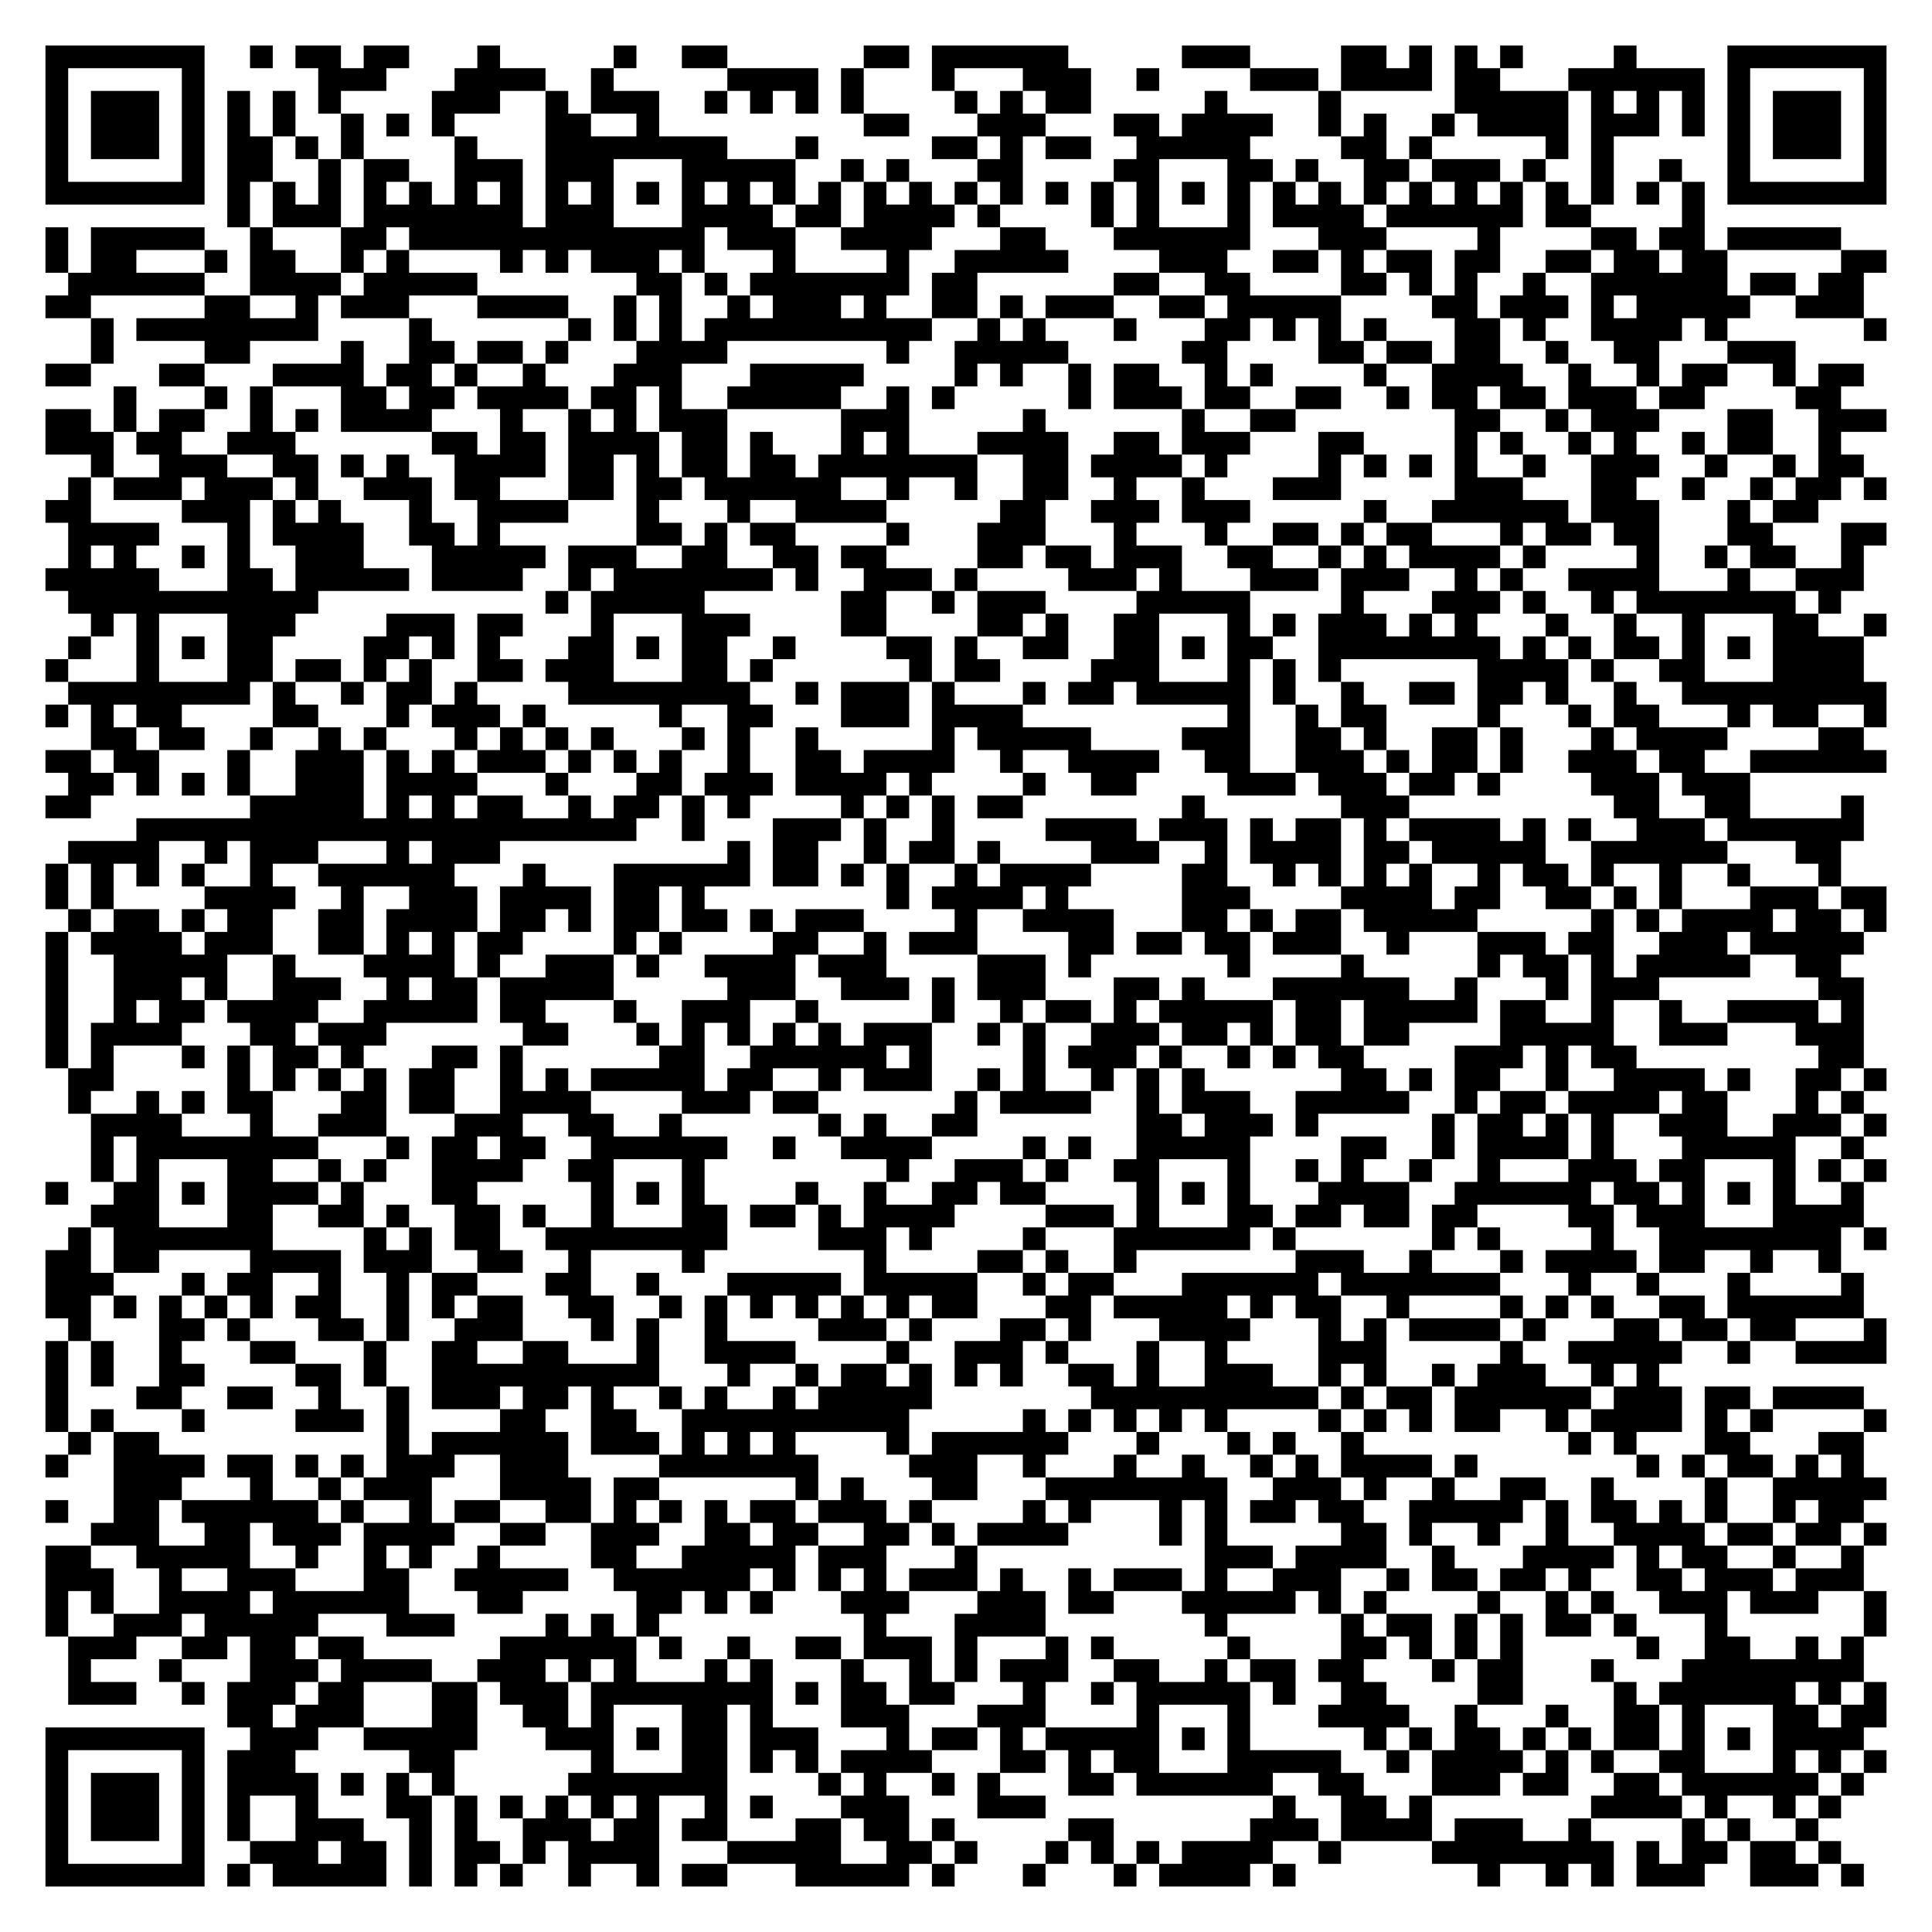
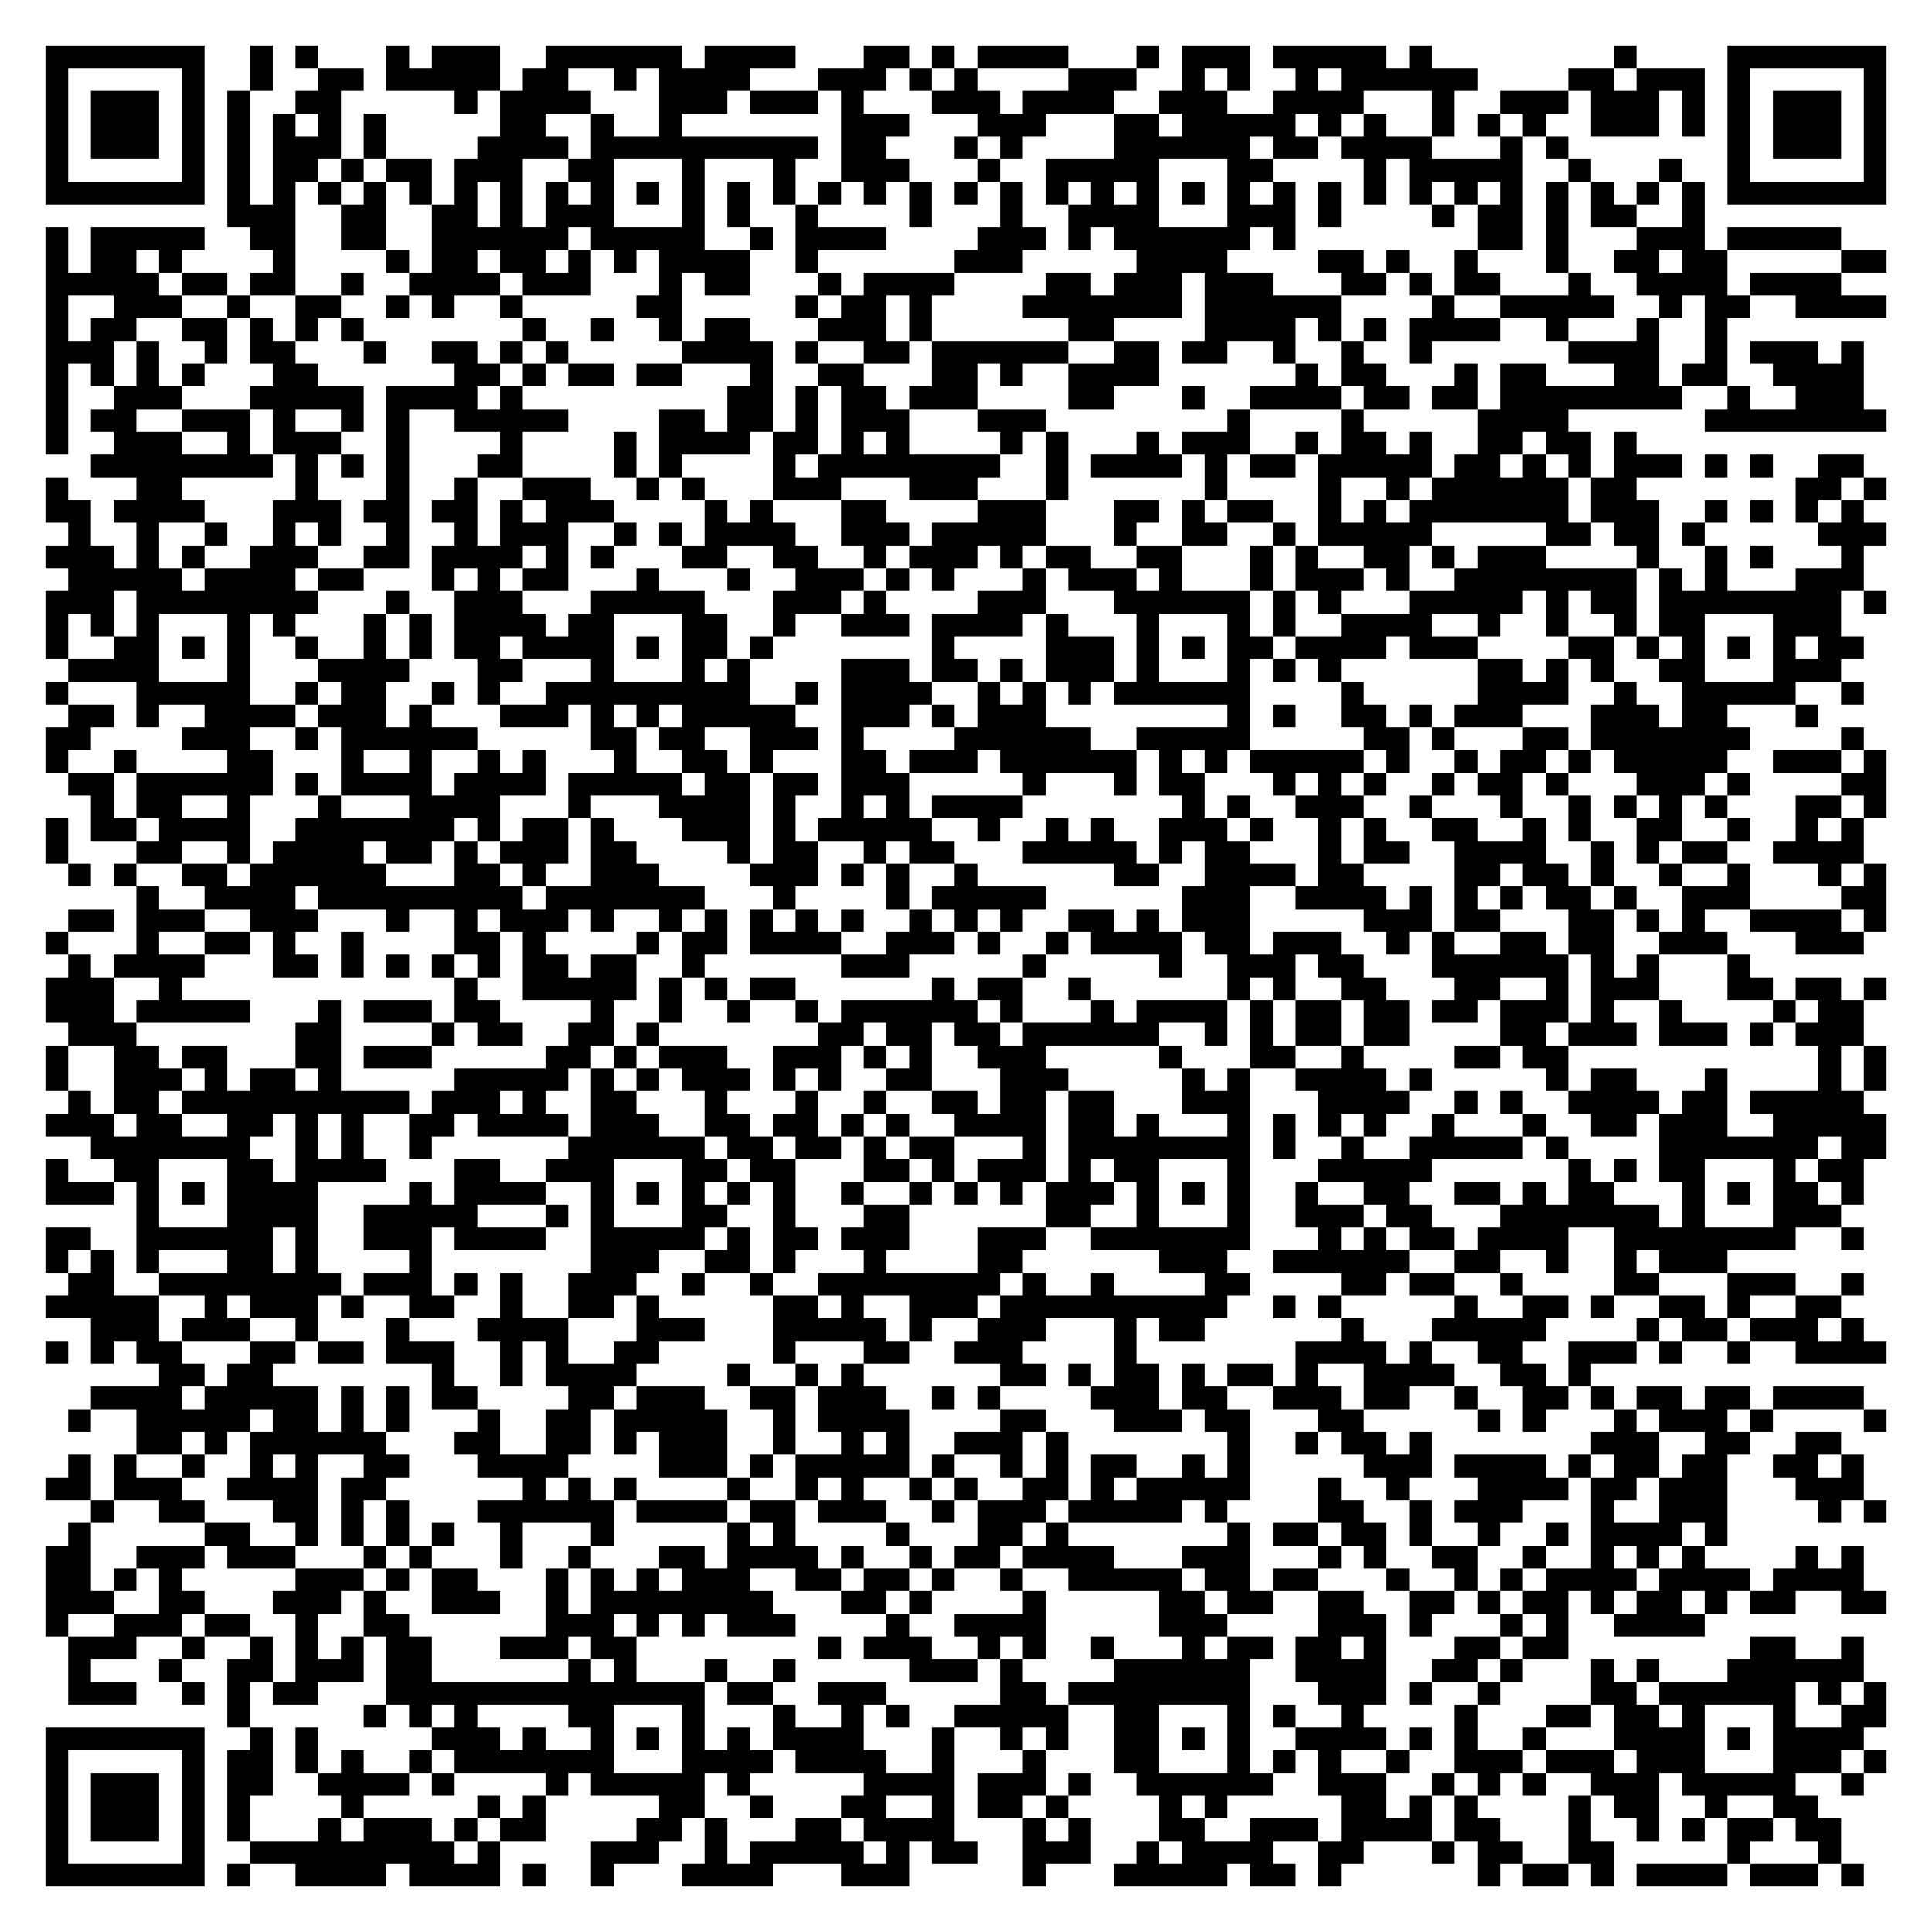
<svg xmlns="http://www.w3.org/2000/svg" width="340" height="340" class="segno">
  <g transform="scale(4)">
    <path fill="#fff" d="M0 0h85v85h-85z" />
-     <path class="qrline" stroke="#000" d="M2 2.5h7m2 0h1m1 0h2m1 0h2m3 0h1m5 0h1m2 0h2m6 0h2m1 0h6m5 0h3m4 0h2m1 0h1m1 0h1m1 0h1m4 0h1m4 0h7m-81 1h1m5 0h1m5 0h3m3 0h4m2 0h1m5 0h4m1 0h1m3 0h1m3 0h3m2 0h1m4 0h3m1 0h4m1 0h2m3 0h6m1 0h1m5 0h1m-81 1h1m1 0h3m1 0h1m1 0h1m1 0h1m1 0h1m4 0h3m2 0h1m1 0h3m2 0h1m1 0h1m1 0h1m1 0h1m4 0h1m1 0h1m1 0h2m5 0h1m4 0h1m5 0h5m1 0h1m1 0h1m1 0h1m1 0h1m1 0h3m1 0h1m-81 1h1m1 0h3m1 0h1m1 0h1m1 0h1m2 0h1m1 0h1m1 0h1m4 0h2m2 0h1m9 0h2m3 0h3m3 0h2m1 0h4m2 0h1m1 0h1m2 0h1m1 0h4m1 0h3m1 0h1m1 0h1m1 0h3m1 0h1m-81 1h1m1 0h3m1 0h1m1 0h2m1 0h1m1 0h1m4 0h1m3 0h8m3 0h1m5 0h2m1 0h1m1 0h2m2 0h5m4 0h2m1 0h1m5 0h1m1 0h1m5 0h1m1 0h3m1 0h1m-81 1h1m5 0h1m1 0h2m2 0h1m1 0h2m2 0h3m1 0h3m3 0h5m2 0h1m1 0h1m3 0h2m4 0h2m3 0h2m1 0h1m2 0h2m1 0h3m1 0h1m2 0h1m2 0h1m2 0h1m5 0h1m-81 1h7m1 0h1m1 0h1m1 0h1m1 0h1m1 0h1m1 0h1m1 0h1m1 0h1m1 0h1m1 0h1m1 0h1m1 0h1m1 0h1m1 0h1m1 0h1m1 0h1m1 0h1m1 0h1m1 0h1m1 0h1m1 0h1m1 0h1m1 0h1m1 0h1m1 0h1m1 0h1m1 0h1m1 0h1m1 0h1m1 0h1m1 0h1m1 0h1m1 0h1m1 0h7m-73 1h1m1 0h3m1 0h7m1 0h3m3 0h4m1 0h2m1 0h4m1 0h1m4 0h1m1 0h1m3 0h1m1 0h4m1 0h6m1 0h2m4 0h1m-73 1h1m1 0h5m2 0h1m3 0h2m1 0h13m1 0h3m2 0h4m3 0h2m3 0h6m3 0h3m4 0h1m4 0h2m1 0h2m1 0h5m-79 1h1m1 0h2m3 0h1m1 0h2m2 0h1m1 0h1m4 0h1m1 0h1m1 0h3m1 0h1m3 0h1m4 0h1m2 0h5m4 0h3m2 0h2m1 0h1m1 0h2m1 0h2m2 0h2m1 0h2m1 0h2m5 0h2m-80 1h6m2 0h4m1 0h5m7 0h2m1 0h1m1 0h7m1 0h2m6 0h2m2 0h2m4 0h2m1 0h1m1 0h1m2 0h1m2 0h6m1 0h2m1 0h2m-80 1h2m5 0h2m2 0h1m1 0h3m3 0h4m2 0h1m1 0h1m2 0h1m1 0h3m1 0h1m2 0h2m1 0h1m1 0h3m2 0h2m1 0h5m4 0h2m1 0h3m1 0h1m1 0h5m2 0h3m-78 1h1m1 0h8m4 0h1m6 0h1m1 0h1m1 0h1m1 0h10m2 0h1m1 0h1m3 0h1m3 0h2m1 0h1m1 0h1m1 0h1m3 0h2m1 0h1m2 0h4m1 0h1m6 0h1m-79 1h1m4 0h2m4 0h1m2 0h2m1 0h2m1 0h1m3 0h4m7 0h1m2 0h5m5 0h2m4 0h2m1 0h2m1 0h2m2 0h1m2 0h2m3 0h3m-77 1h2m3 0h2m3 0h4m1 0h2m1 0h1m2 0h1m3 0h3m3 0h5m4 0h1m1 0h1m2 0h1m1 0h2m2 0h1m1 0h1m4 0h1m2 0h4m2 0h1m2 0h1m1 0h2m2 0h1m1 0h2m-77 1h1m3 0h1m1 0h1m3 0h2m1 0h2m1 0h4m1 0h2m1 0h1m2 0h5m2 0h1m1 0h1m5 0h1m1 0h3m1 0h2m2 0h2m2 0h1m1 0h2m1 0h2m1 0h3m1 0h2m4 0h2m-79 1h2m1 0h1m1 0h2m2 0h1m1 0h1m1 0h4m3 0h1m2 0h1m1 0h1m1 0h3m5 0h3m5 0h1m6 0h1m2 0h2m7 0h2m2 0h1m1 0h3m3 0h2m2 0h3m-81 1h3m1 0h2m2 0h3m6 0h2m1 0h2m1 0h4m1 0h2m1 0h1m3 0h1m1 0h1m3 0h4m2 0h2m1 0h3m3 0h2m4 0h1m1 0h1m2 0h1m1 0h1m2 0h1m1 0h2m2 0h1m-77 1h1m2 0h3m2 0h2m1 0h1m1 0h1m2 0h4m1 0h2m1 0h1m1 0h2m1 0h2m1 0h7m2 0h2m1 0h4m1 0h1m4 0h1m1 0h1m1 0h1m1 0h1m2 0h1m2 0h3m2 0h1m2 0h1m1 0h2m-79 1h1m1 0h3m1 0h3m1 0h1m2 0h3m1 0h2m3 0h2m1 0h2m1 0h6m2 0h1m2 0h1m2 0h2m2 0h1m2 0h1m3 0h3m5 0h3m3 0h2m2 0h1m2 0h1m1 0h2m1 0h1m-81 1h2m4 0h3m1 0h1m1 0h1m3 0h1m2 0h4m3 0h1m3 0h1m2 0h4m5 0h2m2 0h3m1 0h3m5 0h1m2 0h6m1 0h3m3 0h1m1 0h2m-77 1h4m3 0h1m1 0h4m2 0h2m1 0h1m6 0h2m1 0h1m1 0h2m4 0h1m3 0h3m3 0h1m3 0h1m2 0h2m1 0h1m1 0h2m3 0h1m1 0h2m1 0h2m3 0h2m3 0h2m-80 1h1m1 0h1m2 0h1m1 0h1m2 0h3m3 0h5m1 0h3m2 0h2m2 0h2m1 0h2m4 0h2m1 0h2m1 0h3m2 0h2m2 0h1m1 0h1m1 0h4m1 0h1m4 0h1m2 0h1m1 0h2m2 0h1m-80 1h5m3 0h2m1 0h5m1 0h4m2 0h1m1 0h7m1 0h1m2 0h3m1 0h1m4 0h3m1 0h1m3 0h3m1 0h3m2 0h1m1 0h1m2 0h4m3 0h1m2 0h3m-79 1h11m10 0h1m1 0h5m6 0h2m2 0h1m1 0h3m4 0h5m4 0h1m3 0h3m1 0h1m2 0h1m1 0h7m1 0h1m-77 1h1m1 0h1m3 0h3m4 0h3m1 0h2m3 0h1m3 0h3m4 0h2m4 0h2m1 0h1m2 0h2m3 0h1m1 0h1m1 0h3m1 0h1m1 0h1m3 0h1m2 0h1m2 0h1m3 0h2m2 0h1m-80 1h1m2 0h1m1 0h1m1 0h2m4 0h2m1 0h1m1 0h1m3 0h2m1 0h1m1 0h2m2 0h1m4 0h2m1 0h1m2 0h2m2 0h2m1 0h1m1 0h2m2 0h8m1 0h1m1 0h1m1 0h2m1 0h1m1 0h1m1 0h4m-80 1h1m3 0h1m3 0h2m1 0h2m1 0h1m1 0h1m2 0h2m1 0h3m3 0h2m1 0h1m6 0h1m1 0h2m4 0h3m3 0h1m1 0h1m1 0h1m6 0h4m1 0h1m2 0h2m3 0h4m-79 1h8m1 0h1m2 0h1m1 0h2m1 0h1m4 0h8m2 0h1m1 0h3m1 0h1m3 0h1m1 0h2m1 0h5m1 0h1m2 0h1m2 0h2m1 0h2m1 0h1m2 0h1m2 0h9m-81 1h1m1 0h1m1 0h2m4 0h2m3 0h1m1 0h3m1 0h1m5 0h1m2 0h2m3 0h3m1 0h4m9 0h1m2 0h1m1 0h2m4 0h1m3 0h1m1 0h2m3 0h1m1 0h2m2 0h1m-79 1h2m1 0h2m2 0h1m2 0h1m1 0h1m3 0h1m1 0h1m1 0h1m1 0h1m3 0h1m1 0h1m2 0h1m5 0h1m1 0h5m4 0h3m2 0h2m1 0h1m2 0h2m1 0h1m3 0h1m1 0h4m4 0h2m-80 1h2m1 0h2m3 0h1m2 0h3m1 0h1m1 0h1m1 0h3m1 0h1m1 0h1m1 0h1m2 0h1m2 0h2m1 0h4m2 0h1m2 0h4m2 0h2m2 0h3m1 0h1m1 0h2m1 0h1m2 0h3m1 0h2m2 0h6m-80 1h2m1 0h1m1 0h1m1 0h1m2 0h3m1 0h4m3 0h1m3 0h2m1 0h3m1 0h4m1 0h1m4 0h1m2 0h2m4 0h3m1 0h3m1 0h2m1 0h1m4 0h3m1 0h3m-75 1h2m7 0h5m1 0h1m1 0h1m1 0h2m2 0h1m1 0h2m1 0h1m1 0h1m4 0h1m1 0h1m1 0h1m1 0h2m7 0h1m6 0h3m9 0h2m2 0h2m4 0h1m-76 1h22m2 0h1m3 0h3m1 0h1m2 0h1m4 0h4m1 0h3m1 0h1m1 0h2m1 0h1m1 0h4m1 0h1m1 0h1m2 0h3m1 0h6m-79 1h4m2 0h1m1 0h3m3 0h1m1 0h3m10 0h1m1 0h2m2 0h1m1 0h2m1 0h1m4 0h3m2 0h1m1 0h4m1 0h2m1 0h5m2 0h6m3 0h2m-79 1h1m1 0h1m1 0h1m1 0h1m2 0h1m2 0h6m3 0h1m3 0h6m1 0h2m1 0h1m1 0h1m2 0h1m1 0h4m4 0h2m2 0h1m1 0h1m1 0h1m1 0h1m2 0h1m1 0h2m1 0h1m2 0h1m2 0h1m3 0h1m-79 1h1m1 0h1m4 0h4m2 0h1m2 0h3m1 0h4m1 0h2m1 0h1m8 0h1m1 0h4m1 0h1m5 0h3m4 0h4m1 0h2m2 0h2m1 0h1m1 0h1m3 0h3m1 0h2m-80 1h1m1 0h2m1 0h1m1 0h2m2 0h2m1 0h4m1 0h2m1 0h1m1 0h2m1 0h2m1 0h1m1 0h3m4 0h1m2 0h4m3 0h2m1 0h1m1 0h2m1 0h5m5 0h1m1 0h1m1 0h4m1 0h2m1 0h1m-81 1h1m1 0h4m1 0h3m2 0h2m1 0h1m1 0h1m1 0h2m4 0h1m1 0h1m4 0h2m2 0h1m1 0h3m4 0h2m1 0h2m1 0h2m1 0h3m2 0h1m3 0h3m1 0h2m2 0h3m1 0h5m-80 1h1m2 0h5m2 0h1m3 0h4m1 0h1m2 0h3m1 0h1m2 0h4m1 0h3m4 0h3m1 0h1m6 0h1m4 0h1m5 0h1m1 0h2m1 0h1m1 0h5m2 0h2m-79 1h1m2 0h3m1 0h1m2 0h3m2 0h1m1 0h2m1 0h5m5 0h3m2 0h3m1 0h1m1 0h3m3 0h2m1 0h1m3 0h6m2 0h1m3 0h1m1 0h3m7 0h2m-80 1h1m2 0h1m1 0h2m1 0h4m2 0h5m1 0h2m3 0h1m2 0h3m2 0h1m5 0h1m2 0h1m1 0h2m1 0h1m1 0h5m1 0h2m1 0h5m1 0h2m2 0h1m2 0h1m2 0h4m1 0h1m-80 1h1m1 0h4m3 0h2m1 0h3m6 0h2m3 0h1m1 0h1m1 0h1m1 0h1m1 0h1m1 0h3m2 0h1m1 0h1m2 0h3m1 0h2m1 0h1m1 0h2m1 0h2m4 0h5m2 0h3m3 0h3m-80 1h1m1 0h1m3 0h1m1 0h1m1 0h2m1 0h1m3 0h2m1 0h1m6 0h2m2 0h6m1 0h1m4 0h1m1 0h3m1 0h1m2 0h1m1 0h1m1 0h2m4 0h3m1 0h1m1 0h2m8 0h2m-79 1h2m5 0h1m1 0h1m1 0h1m1 0h1m1 0h2m2 0h1m1 0h1m1 0h5m1 0h2m2 0h1m1 0h3m2 0h1m1 0h1m2 0h1m1 0h1m1 0h1m6 0h2m1 0h1m1 0h2m2 0h1m2 0h4m1 0h1m2 0h2m1 0h1m-80 1h1m2 0h1m1 0h1m1 0h2m3 0h2m1 0h2m2 0h4m4 0h3m1 0h2m6 0h1m1 0h4m2 0h1m1 0h3m2 0h5m2 0h1m1 0h2m1 0h4m1 0h2m3 0h1m1 0h1m-78 1h4m3 0h1m2 0h3m3 0h3m2 0h2m2 0h1m6 0h1m1 0h1m2 0h2m7 0h2m1 0h3m1 0h1m5 0h1m1 0h2m1 0h1m1 0h1m2 0h3m2 0h3m1 0h1m-79 1h1m1 0h8m3 0h1m1 0h2m1 0h2m2 0h6m2 0h1m2 0h4m4 0h1m1 0h1m2 0h5m4 0h2m2 0h1m1 0h4m1 0h1m3 0h5m2 0h1m-78 1h1m1 0h1m3 0h2m2 0h1m1 0h1m2 0h4m2 0h2m3 0h1m8 0h1m2 0h3m1 0h1m2 0h2m3 0h1m2 0h1m1 0h1m2 0h1m2 0h1m3 0h3m1 0h2m3 0h1m1 0h1m1 0h1m-81 1h1m2 0h2m1 0h1m1 0h4m1 0h1m3 0h2m5 0h1m1 0h1m1 0h1m4 0h1m2 0h1m2 0h2m1 0h2m4 0h1m1 0h1m1 0h1m3 0h4m2 0h6m1 0h2m1 0h1m1 0h1m1 0h1m2 0h1m-78 1h3m3 0h2m2 0h2m1 0h1m2 0h2m1 0h1m2 0h1m3 0h2m1 0h2m1 0h1m1 0h4m4 0h3m1 0h1m3 0h2m1 0h2m1 0h2m1 0h2m4 0h2m1 0h3m3 0h4m-79 1h1m1 0h7m4 0h1m1 0h1m1 0h2m2 0h8m4 0h3m1 0h1m4 0h1m3 0h6m1 0h1m6 0h1m1 0h1m4 0h1m2 0h8m1 0h1m-81 1h2m1 0h2m4 0h4m1 0h3m2 0h2m2 0h1m4 0h1m7 0h1m4 0h2m1 0h1m2 0h1m7 0h3m2 0h1m3 0h1m1 0h4m1 0h2m2 0h1m2 0h1m-79 1h3m3 0h1m1 0h2m2 0h1m2 0h1m1 0h2m3 0h2m2 0h1m3 0h5m1 0h5m2 0h1m1 0h2m3 0h6m1 0h7m3 0h1m2 0h1m3 0h1m4 0h1m-80 1h2m1 0h1m1 0h1m1 0h1m1 0h1m1 0h2m2 0h1m1 0h1m1 0h2m2 0h2m2 0h1m1 0h1m1 0h1m1 0h1m1 0h1m1 0h1m1 0h2m3 0h2m1 0h5m1 0h1m1 0h2m2 0h1m4 0h1m1 0h1m1 0h1m2 0h2m1 0h6m-79 1h1m3 0h2m1 0h1m3 0h2m1 0h1m2 0h3m3 0h1m1 0h1m2 0h1m4 0h3m1 0h1m3 0h2m1 0h1m3 0h4m3 0h1m1 0h1m1 0h4m1 0h1m3 0h2m1 0h2m1 0h2m3 0h1m-81 1h1m1 0h1m2 0h1m3 0h2m3 0h1m2 0h2m2 0h2m3 0h1m2 0h4m4 0h1m2 0h3m1 0h1m3 0h1m2 0h1m4 0h3m5 0h1m2 0h5m2 0h1m2 0h4m-81 1h1m1 0h1m2 0h2m4 0h2m1 0h1m2 0h10m3 0h1m2 0h1m1 0h2m1 0h1m1 0h1m1 0h1m2 0h2m1 0h1m2 0h3m2 0h1m1 0h1m2 0h1m1 0h3m2 0h1m1 0h1m-71 1h1m3 0h2m2 0h2m2 0h1m2 0h1m1 0h3m1 0h2m1 0h1m2 0h1m1 0h1m2 0h1m1 0h5m7 0h10m1 0h1m1 0h2m1 0h6m1 0h3m1 0h2m1 0h4m-80 1h1m1 0h1m3 0h1m4 0h3m1 0h1m4 0h2m2 0h2m2 0h10m5 0h1m1 0h1m1 0h1m1 0h1m1 0h1m4 0h1m1 0h1m1 0h1m1 0h2m2 0h1m1 0h4m1 0h1m1 0h1m4 0h1m-80 1h1m1 0h2m10 0h1m1 0h6m1 0h3m1 0h1m1 0h1m1 0h1m4 0h1m1 0h6m3 0h1m3 0h1m1 0h1m2 0h1m9 0h1m1 0h1m3 0h2m3 0h2m-80 1h1m2 0h4m1 0h2m1 0h1m1 0h1m1 0h3m2 0h3m4 0h7m4 0h3m2 0h1m3 0h1m2 0h1m2 0h1m1 0h1m1 0h4m1 0h1m7 0h1m1 0h1m1 0h2m1 0h1m1 0h1m-77 1h3m3 0h1m2 0h1m1 0h3m3 0h4m1 0h2m6 0h1m1 0h1m3 0h2m3 0h8m2 0h3m1 0h1m2 0h1m2 0h2m2 0h1m4 0h1m2 0h5m-81 1h1m2 0h2m1 0h6m1 0h1m2 0h1m1 0h2m2 0h2m1 0h1m1 0h1m1 0h1m1 0h2m1 0h3m1 0h1m4 0h1m1 0h1m3 0h1m1 0h1m1 0h2m1 0h2m2 0h5m1 0h1m1 0h2m1 0h1m1 0h1m2 0h1m1 0h2m-78 1h3m2 0h2m1 0h3m1 0h4m2 0h2m2 0h3m2 0h2m1 0h2m2 0h2m1 0h1m1 0h4m4 0h1m1 0h1m5 0h2m1 0h1m2 0h1m2 0h1m2 0h4m1 0h2m1 0h2m1 0h1m-81 1h2m2 0h5m2 0h1m2 0h1m1 0h1m2 0h1m4 0h2m2 0h5m1 0h3m3 0h1m10 0h3m1 0h4m2 0h1m3 0h4m1 0h1m1 0h2m2 0h1m2 0h1m-80 1h3m2 0h1m2 0h3m3 0h2m2 0h5m2 0h6m1 0h1m1 0h1m1 0h1m1 0h3m1 0h1m2 0h1m1 0h3m1 0h1m2 0h3m2 0h1m1 0h2m1 0h2m1 0h1m2 0h2m1 0h3m1 0h3m-80 1h1m1 0h1m2 0h4m1 0h6m3 0h2m5 0h2m1 0h1m1 0h1m3 0h3m3 0h3m1 0h2m3 0h5m1 0h1m1 0h1m4 0h1m2 0h1m1 0h1m2 0h3m1 0h3m2 0h1m-81 1h1m2 0h3m1 0h5m3 0h3m4 0h1m1 0h1m1 0h1m9 0h1m3 0h4m7 0h1m5 0h1m1 0h2m1 0h1m1 0h1m1 0h2m1 0h1m3 0h1m6 0h1m-80 1h3m2 0h2m1 0h2m1 0h2m6 0h6m1 0h1m2 0h1m2 0h2m1 0h3m1 0h1m3 0h1m1 0h1m5 0h1m4 0h2m1 0h1m1 0h1m1 0h1m5 0h1m2 0h2m2 0h1m1 0h1m-79 1h1m3 0h1m3 0h3m1 0h4m2 0h3m1 0h1m1 0h1m3 0h1m1 0h1m3 0h1m2 0h1m1 0h1m1 0h3m2 0h2m2 0h1m1 0h2m1 0h2m3 0h1m1 0h2m3 0h1m3 0h8m-79 1h3m2 0h1m1 0h3m1 0h2m3 0h2m1 0h3m1 0h8m1 0h1m1 0h2m1 0h2m3 0h1m2 0h1m1 0h5m1 0h1m2 0h2m4 0h2m4 0h1m1 0h6m1 0h1m1 0h1m-73 1h2m1 0h3m3 0h2m2 0h2m1 0h1m3 0h2m1 0h1m3 0h3m3 0h3m4 0h1m3 0h1m3 0h4m2 0h1m3 0h1m2 0h2m1 0h1m3 0h2m1 0h2m-81 1h7m2 0h3m2 0h5m3 0h3m1 0h1m1 0h2m1 0h3m3 0h1m1 0h2m1 0h1m1 0h5m1 0h1m1 0h1m5 0h1m1 0h1m1 0h2m1 0h1m1 0h1m1 0h2m1 0h1m1 0h1m1 0h4m-80 1h1m5 0h1m1 0h3m5 0h2m6 0h1m3 0h2m1 0h1m1 0h1m1 0h4m3 0h2m1 0h1m1 0h2m3 0h5m2 0h1m1 0h4m1 0h1m1 0h1m2 0h2m3 0h1m1 0h1m1 0h1m-81 1h1m1 0h3m1 0h1m1 0h4m1 0h1m1 0h1m1 0h1m5 0h7m4 0h1m1 0h1m2 0h1m1 0h1m3 0h2m1 0h6m2 0h2m3 0h3m1 0h2m2 0h2m1 0h6m1 0h1m-80 1h1m1 0h3m1 0h1m1 0h1m2 0h1m3 0h2m1 0h1m1 0h1m1 0h1m1 0h1m1 0h1m2 0h1m1 0h1m3 0h3m3 0h3m10 0h1m2 0h2m1 0h1m7 0h4m1 0h1m2 0h1m1 0h1m-79 1h1m1 0h3m1 0h1m1 0h1m2 0h3m2 0h1m1 0h1m2 0h3m1 0h2m1 0h2m3 0h2m1 0h2m1 0h1m5 0h2m6 0h3m1 0h4m1 0h3m2 0h1m4 0h1m1 0h1m2 0h1m-78 1h1m5 0h1m2 0h3m1 0h2m1 0h1m1 0h2m1 0h1m1 0h4m3 0h5m2 0h2m1 0h1m3 0h1m1 0h1m1 0h1m1 0h4m2 0h1m4 0h8m1 0h1m1 0h2m1 0h2m1 0h1m-79 1h7m1 0h1m1 0h5m1 0h1m1 0h1m1 0h1m2 0h1m2 0h1m1 0h2m3 0h5m1 0h1m3 0h1m3 0h1m1 0h4m1 0h1m8 0h1m2 0h1m1 0h1m1 0h3m2 0h3m1 0h1" />
+     <path class="qrline" stroke="#000" d="M2 2.5h7m2 0h1m1 0h1m3 0h1m1 0h3m2 0h6m1 0h4m3 0h2m1 0h1m1 0h4m3 0h1m1 0h3m1 0h5m1 0h1m8 0h1m4 0h7m-81 1h1m5 0h1m2 0h1m2 0h2m1 0h5m1 0h2m2 0h1m1 0h4m3 0h3m1 0h1m1 0h1m4 0h3m2 0h1m1 0h1m2 0h1m1 0h6m4 0h2m1 0h3m1 0h1m5 0h1m-81 1h1m1 0h3m1 0h1m1 0h1m2 0h2m5 0h1m1 0h4m3 0h3m1 0h3m1 0h1m3 0h3m1 0h4m2 0h3m2 0h4m3 0h1m2 0h3m1 0h3m1 0h1m1 0h1m1 0h3m1 0h1m-81 1h1m1 0h3m1 0h1m1 0h1m1 0h1m1 0h1m1 0h1m5 0h2m2 0h1m2 0h1m7 0h3m3 0h3m3 0h2m1 0h5m1 0h1m1 0h1m2 0h1m1 0h1m1 0h1m2 0h3m1 0h1m1 0h1m1 0h3m1 0h1m-81 1h1m1 0h3m1 0h1m1 0h1m1 0h3m1 0h1m4 0h4m1 0h10m1 0h2m3 0h1m1 0h1m4 0h6m1 0h2m1 0h4m3 0h1m1 0h1m7 0h1m1 0h3m1 0h1m-81 1h1m5 0h1m1 0h1m1 0h2m1 0h1m1 0h2m1 0h3m2 0h2m3 0h1m3 0h1m2 0h3m3 0h1m2 0h5m3 0h2m4 0h1m1 0h5m2 0h1m3 0h1m2 0h1m5 0h1m-81 1h7m1 0h1m1 0h1m1 0h1m1 0h1m1 0h1m1 0h1m1 0h1m1 0h1m1 0h1m1 0h1m1 0h1m1 0h1m1 0h1m1 0h1m1 0h1m1 0h1m1 0h1m1 0h1m1 0h1m1 0h1m1 0h1m1 0h1m1 0h1m1 0h1m1 0h1m1 0h1m1 0h1m1 0h1m1 0h1m1 0h1m1 0h1m1 0h1m1 0h1m1 0h7m-73 1h3m2 0h2m2 0h2m1 0h1m1 0h3m3 0h1m1 0h1m2 0h1m4 0h1m3 0h1m2 0h4m3 0h3m1 0h1m4 0h1m1 0h2m1 0h1m1 0h2m2 0h1m-73 1h1m1 0h5m2 0h2m2 0h2m2 0h6m1 0h5m2 0h1m1 0h4m4 0h3m1 0h1m1 0h6m1 0h1m8 0h2m1 0h1m3 0h3m1 0h5m-79 1h1m1 0h2m1 0h1m4 0h1m4 0h1m1 0h2m1 0h2m1 0h1m1 0h1m1 0h4m2 0h1m6 0h3m5 0h4m4 0h2m1 0h1m2 0h1m3 0h1m2 0h2m1 0h2m5 0h2m-81 1h5m1 0h2m1 0h2m2 0h1m2 0h4m1 0h3m3 0h1m1 0h2m3 0h1m1 0h4m4 0h2m1 0h3m1 0h3m3 0h2m1 0h1m1 0h2m3 0h1m2 0h4m1 0h4m-79 1h1m2 0h3m2 0h1m2 0h2m2 0h1m1 0h1m2 0h1m5 0h2m5 0h1m1 0h2m1 0h1m4 0h7m1 0h6m4 0h1m2 0h5m2 0h1m1 0h2m2 0h4m-81 1h1m1 0h2m2 0h2m1 0h1m1 0h1m1 0h1m7 0h1m2 0h1m2 0h1m1 0h2m3 0h3m1 0h1m6 0h2m4 0h4m1 0h1m1 0h1m1 0h4m2 0h1m3 0h1m2 0h1m-74 1h3m1 0h1m2 0h1m1 0h2m3 0h1m2 0h2m1 0h1m1 0h1m5 0h4m1 0h1m2 0h2m1 0h6m2 0h2m1 0h2m2 0h1m2 0h1m2 0h1m6 0h4m2 0h1m1 0h3m1 0h1m-80 1h1m1 0h1m1 0h1m1 0h1m3 0h2m6 0h2m1 0h1m1 0h2m1 0h2m3 0h1m2 0h2m3 0h2m1 0h1m2 0h4m6 0h1m1 0h2m3 0h1m1 0h2m3 0h2m1 0h2m2 0h4m-80 1h1m2 0h3m3 0h5m1 0h4m1 0h1m9 0h2m1 0h1m1 0h2m1 0h3m4 0h2m3 0h1m2 0h4m1 0h2m1 0h2m1 0h8m2 0h1m2 0h3m-80 1h1m1 0h2m2 0h3m1 0h1m2 0h1m1 0h1m2 0h5m4 0h2m1 0h2m1 0h1m1 0h3m3 0h3m8 0h1m4 0h1m5 0h4m6 0h8m-81 1h1m2 0h3m2 0h1m1 0h3m2 0h1m4 0h1m4 0h1m1 0h4m1 0h2m1 0h1m1 0h1m4 0h1m1 0h1m3 0h1m1 0h3m2 0h1m1 0h2m1 0h1m2 0h2m1 0h2m1 0h1m-68 1h8m1 0h1m1 0h1m1 0h1m3 0h2m4 0h1m1 0h1m4 0h1m1 0h8m2 0h1m1 0h4m1 0h1m1 0h2m1 0h5m1 0h2m1 0h1m1 0h1m1 0h3m1 0h1m1 0h1m2 0h2m-80 1h1m3 0h2m5 0h1m3 0h1m2 0h1m2 0h3m2 0h1m1 0h1m3 0h3m3 0h3m3 0h1m6 0h1m4 0h1m2 0h1m1 0h6m1 0h2m7 0h2m1 0h1m-81 1h2m1 0h4m3 0h3m1 0h2m1 0h2m1 0h1m1 0h3m4 0h1m1 0h1m3 0h2m4 0h3m3 0h2m1 0h1m1 0h2m2 0h1m1 0h1m1 0h7m1 0h3m2 0h1m1 0h1m1 0h1m1 0h1m-79 1h1m2 0h1m2 0h1m2 0h1m1 0h1m2 0h1m2 0h1m1 0h3m2 0h1m1 0h1m1 0h4m2 0h3m1 0h5m3 0h1m2 0h2m2 0h1m1 0h5m5 0h2m1 0h2m1 0h1m5 0h3m-81 1h3m1 0h1m1 0h1m2 0h3m2 0h2m1 0h4m1 0h1m1 0h1m3 0h2m2 0h2m2 0h1m1 0h3m1 0h1m1 0h2m2 0h2m3 0h1m1 0h1m2 0h2m1 0h1m1 0h3m4 0h1m2 0h1m1 0h1m3 0h1m-79 1h5m1 0h4m1 0h2m3 0h1m1 0h1m1 0h2m3 0h1m3 0h1m2 0h3m1 0h1m1 0h1m3 0h1m1 0h3m1 0h1m3 0h1m1 0h3m1 0h1m2 0h8m1 0h1m1 0h1m3 0h3m-80 1h3m1 0h8m3 0h1m2 0h3m3 0h5m3 0h3m1 0h1m4 0h3m3 0h6m1 0h1m1 0h1m3 0h5m1 0h1m1 0h2m1 0h8m1 0h1m-81 1h1m1 0h1m1 0h1m3 0h1m1 0h1m3 0h1m1 0h1m1 0h4m1 0h2m3 0h2m2 0h1m2 0h3m1 0h4m1 0h1m3 0h1m3 0h1m1 0h1m2 0h4m2 0h1m2 0h1m2 0h1m1 0h2m3 0h3m-79 1h1m2 0h2m1 0h1m1 0h1m2 0h1m2 0h1m1 0h1m1 0h2m1 0h4m1 0h1m1 0h2m1 0h1m7 0h1m4 0h3m1 0h1m1 0h1m1 0h2m1 0h4m1 0h3m4 0h2m1 0h1m1 0h1m1 0h1m1 0h1m1 0h2m-79 1h4m3 0h1m3 0h4m3 0h2m3 0h1m3 0h1m1 0h1m4 0h3m1 0h2m1 0h1m1 0h3m1 0h1m3 0h1m1 0h1m1 0h1m6 0h2m1 0h1m1 0h1m2 0h2m3 0h3m-79 1h1m3 0h5m2 0h1m1 0h2m2 0h1m1 0h1m2 0h9m2 0h1m1 0h4m2 0h1m1 0h1m1 0h1m1 0h6m4 0h1m5 0h4m2 0h1m2 0h5m2 0h1m-79 1h2m1 0h1m2 0h4m1 0h3m1 0h1m3 0h3m1 0h1m1 0h1m1 0h5m2 0h3m1 0h1m1 0h3m8 0h1m1 0h1m2 0h2m1 0h1m1 0h3m3 0h3m1 0h2m3 0h1m-78 1h2m4 0h3m2 0h1m1 0h6m5 0h2m1 0h2m2 0h3m1 0h1m4 0h6m2 0h5m5 0h2m1 0h1m3 0h2m1 0h7m4 0h1m-80 1h1m2 0h1m4 0h2m3 0h1m2 0h1m2 0h1m1 0h1m3 0h1m2 0h2m1 0h1m3 0h2m1 0h3m1 0h6m1 0h1m1 0h1m1 0h5m1 0h1m2 0h1m1 0h2m1 0h1m1 0h5m2 0h3m1 0h1m-80 1h2m1 0h6m1 0h1m1 0h4m1 0h4m1 0h5m1 0h2m1 0h2m1 0h3m5 0h1m3 0h1m1 0h2m3 0h1m1 0h1m1 0h1m2 0h1m1 0h2m1 0h1m3 0h3m1 0h1m4 0h2m-79 1h1m1 0h2m2 0h1m3 0h1m3 0h4m3 0h1m3 0h4m1 0h1m2 0h1m1 0h1m1 0h4m7 0h1m1 0h1m2 0h3m2 0h1m3 0h1m2 0h1m1 0h1m1 0h1m1 0h1m3 0h2m1 0h1m-81 1h1m1 0h2m1 0h4m2 0h7m1 0h1m1 0h2m1 0h1m3 0h3m1 0h1m1 0h5m2 0h1m2 0h1m1 0h1m2 0h3m1 0h1m2 0h1m1 0h1m2 0h2m2 0h1m1 0h1m2 0h2m2 0h1m2 0h1m1 0h1m-80 1h1m3 0h2m2 0h1m1 0h4m1 0h2m1 0h1m1 0h3m1 0h2m4 0h1m1 0h2m2 0h1m1 0h2m3 0h5m1 0h1m1 0h2m3 0h1m1 0h2m2 0h4m2 0h1m1 0h1m1 0h2m2 0h4m-79 1h1m1 0h1m2 0h2m1 0h6m3 0h2m1 0h1m2 0h3m4 0h3m1 0h1m1 0h1m2 0h1m6 0h2m2 0h4m1 0h2m4 0h2m1 0h2m1 0h1m2 0h1m2 0h1m3 0h1m1 0h1m-77 1h1m2 0h4m1 0h9m1 0h7m3 0h1m4 0h1m1 0h5m6 0h3m2 0h4m1 0h1m1 0h1m1 0h1m1 0h2m1 0h1m2 0h3m4 0h2m-80 1h2m1 0h3m2 0h3m3 0h1m2 0h1m1 0h3m1 0h1m2 0h1m1 0h1m1 0h1m1 0h1m1 0h1m2 0h1m1 0h1m1 0h1m2 0h2m1 0h1m1 0h3m5 0h3m1 0h2m3 0h2m1 0h1m1 0h1m2 0h4m1 0h1m-81 1h1m3 0h1m2 0h2m1 0h1m2 0h1m4 0h2m1 0h1m4 0h1m1 0h2m1 0h4m2 0h3m1 0h1m2 0h1m1 0h4m1 0h2m1 0h3m2 0h1m1 0h1m2 0h2m1 0h2m2 0h3m3 0h3m-79 1h1m1 0h4m3 0h2m1 0h1m1 0h1m1 0h1m1 0h1m1 0h2m1 0h2m2 0h1m6 0h3m5 0h1m5 0h1m2 0h3m1 0h2m3 0h6m1 0h1m1 0h1m3 0h1m-75 1h3m2 0h1m12 0h1m2 0h5m1 0h1m1 0h1m1 0h2m6 0h1m1 0h2m2 0h1m6 0h1m1 0h1m2 0h2m3 0h2m2 0h1m1 0h3m3 0h2m1 0h2m1 0h1m-81 1h3m1 0h5m3 0h1m1 0h3m1 0h2m4 0h1m2 0h1m2 0h1m2 0h1m1 0h6m1 0h1m3 0h1m1 0h4m1 0h1m1 0h2m1 0h2m1 0h2m1 0h3m1 0h1m2 0h1m4 0h1m1 0h2m-79 1h3m7 0h2m4 0h1m1 0h2m2 0h2m1 0h1m7 0h2m1 0h2m1 0h2m1 0h6m2 0h1m1 0h1m1 0h2m1 0h2m4 0h2m1 0h3m1 0h3m1 0h1m1 0h3m-80 1h1m2 0h2m1 0h2m3 0h2m1 0h3m5 0h2m1 0h1m1 0h3m2 0h3m1 0h1m1 0h1m2 0h3m5 0h1m3 0h2m2 0h1m4 0h2m1 0h2m11 0h1m1 0h1m-81 1h1m2 0h3m1 0h1m1 0h2m1 0h1m5 0h5m1 0h1m1 0h1m1 0h3m1 0h1m1 0h1m2 0h2m3 0h3m5 0h1m1 0h1m2 0h4m1 0h1m5 0h1m1 0h2m3 0h1m4 0h1m1 0h1m-80 1h1m1 0h2m1 0h10m1 0h3m1 0h1m2 0h2m3 0h1m3 0h1m2 0h1m2 0h2m1 0h2m1 0h2m3 0h3m3 0h4m2 0h1m1 0h1m2 0h4m1 0h2m1 0h5m-80 1h3m1 0h2m2 0h2m1 0h1m1 0h1m2 0h2m1 0h4m1 0h3m2 0h2m1 0h2m1 0h1m1 0h1m2 0h4m1 0h2m1 0h1m3 0h1m1 0h1m1 0h1m1 0h1m2 0h1m3 0h1m2 0h2m1 0h3m2 0h5m-79 1h7m2 0h1m1 0h1m2 0h1m6 0h6m1 0h2m1 0h2m1 0h1m1 0h2m3 0h1m1 0h8m1 0h1m2 0h1m2 0h5m1 0h1m4 0h7m1 0h2m-81 1h1m2 0h2m3 0h2m1 0h4m3 0h2m2 0h3m3 0h2m1 0h2m3 0h2m1 0h1m1 0h3m1 0h1m1 0h2m3 0h1m3 0h5m6 0h1m1 0h1m1 0h2m3 0h1m1 0h2m-80 1h3m1 0h1m1 0h1m1 0h4m4 0h1m1 0h4m2 0h1m1 0h1m1 0h1m1 0h1m1 0h1m2 0h1m2 0h1m1 0h1m1 0h1m1 0h3m1 0h1m1 0h1m1 0h1m2 0h1m2 0h2m2 0h2m1 0h1m1 0h2m3 0h1m1 0h1m1 0h2m1 0h1m-76 1h1m3 0h4m2 0h5m3 0h1m1 0h1m3 0h2m2 0h1m3 0h2m6 0h2m2 0h1m3 0h1m2 0h3m1 0h2m3 0h7m1 0h1m3 0h3m-79 1h2m2 0h6m1 0h1m2 0h3m1 0h4m2 0h5m1 0h1m1 0h2m1 0h3m3 0h3m2 0h7m3 0h1m1 0h1m1 0h2m1 0h4m2 0h8m2 0h1m-80 1h1m1 0h1m1 0h1m3 0h2m1 0h1m4 0h1m7 0h3m2 0h2m1 0h1m3 0h1m4 0h2m6 0h3m2 0h6m2 0h2m2 0h1m2 0h1m1 0h3m-73 1h2m2 0h8m1 0h3m1 0h1m1 0h1m2 0h3m2 0h1m2 0h1m2 0h8m1 0h1m2 0h1m4 0h2m4 0h2m1 0h2m2 0h1m4 0h2m3 0h3m2 0h1m-80 1h5m2 0h1m1 0h3m1 0h1m2 0h2m2 0h1m2 0h2m1 0h1m5 0h2m1 0h1m2 0h3m1 0h10m2 0h1m1 0h1m5 0h1m2 0h2m1 0h1m2 0h2m1 0h1m2 0h2m-77 1h3m1 0h3m2 0h1m3 0h1m3 0h4m3 0h3m3 0h5m1 0h1m2 0h3m3 0h1m1 0h2m6 0h1m3 0h5m4 0h1m1 0h2m1 0h3m1 0h1m-80 1h1m1 0h1m1 0h2m3 0h2m1 0h2m1 0h3m2 0h1m1 0h1m2 0h2m5 0h1m3 0h2m2 0h3m4 0h1m7 0h4m1 0h1m2 0h2m2 0h3m1 0h1m2 0h1m2 0h4m-76 1h2m1 0h2m7 0h1m2 0h1m1 0h4m4 0h1m2 0h1m1 0h1m6 0h2m1 0h1m1 0h2m1 0h1m1 0h2m1 0h1m2 0h4m2 0h2m1 0h1m-66 1h4m1 0h5m1 0h1m1 0h1m1 0h2m4 0h2m1 0h3m2 0h2m1 0h3m2 0h1m1 0h1m4 0h3m1 0h2m2 0h3m1 0h2m2 0h1m2 0h2m1 0h1m1 0h2m1 0h2m1 0h4m-79 1h1m2 0h5m1 0h2m1 0h1m1 0h1m3 0h1m2 0h2m1 0h5m2 0h1m1 0h4m4 0h2m3 0h3m1 0h2m3 0h2m5 0h1m1 0h1m3 0h1m1 0h3m1 0h1m4 0h1m-77 1h2m1 0h1m1 0h6m3 0h2m2 0h2m1 0h1m1 0h3m2 0h1m2 0h1m1 0h1m2 0h3m1 0h1m7 0h1m2 0h1m1 0h2m1 0h1m7 0h3m2 0h2m2 0h2m-78 1h1m1 0h1m2 0h1m2 0h1m1 0h1m2 0h2m3 0h4m4 0h3m1 0h1m1 0h5m1 0h1m2 0h1m1 0h1m1 0h2m2 0h1m1 0h1m5 0h3m1 0h4m1 0h1m1 0h2m1 0h2m2 0h2m1 0h1m-80 1h2m1 0h3m2 0h4m1 0h2m6 0h1m1 0h1m1 0h1m4 0h1m2 0h1m1 0h1m2 0h1m1 0h1m2 0h2m1 0h1m1 0h5m3 0h1m2 0h1m3 0h4m1 0h2m1 0h3m3 0h3m-78 1h1m2 0h2m3 0h2m1 0h1m1 0h1m3 0h6m1 0h4m1 0h2m1 0h3m2 0h1m1 0h3m1 0h5m1 0h1m4 0h2m2 0h1m1 0h3m3 0h1m2 0h3m4 0h1m1 0h1m-80 1h1m5 0h2m2 0h1m1 0h1m1 0h1m1 0h1m2 0h1m3 0h1m5 0h1m1 0h1m4 0h1m3 0h2m1 0h1m7 0h1m1 0h2m1 0h2m1 0h1m2 0h1m2 0h1m1 0h4m1 0h1m-74 1h2m2 0h3m1 0h3m3 0h1m1 0h1m3 0h1m2 0h1m3 0h2m1 0h4m1 0h1m2 0h1m1 0h2m1 0h4m3 0h3m3 0h1m1 0h1m2 0h2m2 0h1m2 0h1m1 0h1m1 0h1m4 0h1m1 0h1m-80 1h2m1 0h1m1 0h1m5 0h3m1 0h1m1 0h2m3 0h1m1 0h1m1 0h1m1 0h3m2 0h2m1 0h2m1 0h1m2 0h1m2 0h5m1 0h2m1 0h2m3 0h1m2 0h1m1 0h1m1 0h4m1 0h4m1 0h4m-80 1h3m2 0h2m3 0h3m1 0h1m2 0h3m2 0h1m1 0h8m3 0h2m1 0h1m4 0h1m5 0h2m1 0h2m2 0h2m2 0h2m1 0h1m1 0h2m1 0h1m1 0h2m1 0h1m1 0h2m2 0h2m-81 1h1m2 0h3m1 0h2m2 0h1m2 0h2m6 0h3m1 0h1m1 0h1m1 0h3m4 0h1m2 0h4m5 0h3m4 0h3m1 0h1m3 0h1m1 0h1m2 0h4m-72 1h3m2 0h1m2 0h1m1 0h1m1 0h1m1 0h2m3 0h3m1 0h2m8 0h1m1 0h3m2 0h1m1 0h1m2 0h1m3 0h1m1 0h2m1 0h2m1 0h1m3 0h2m1 0h2m8 0h2m2 0h1m-79 1h1m3 0h1m2 0h2m1 0h3m1 0h2m6 0h1m1 0h1m3 0h1m2 0h1m5 0h3m1 0h1m4 0h6m2 0h4m2 0h2m1 0h1m3 0h1m1 0h1m3 0h6m-79 1h3m2 0h1m1 0h1m1 0h2m3 0h14m1 0h2m2 0h3m5 0h2m1 0h8m3 0h3m1 0h1m2 0h1m4 0h2m1 0h6m1 0h1m1 0h1m-73 1h1m5 0h1m1 0h1m1 0h1m4 0h2m3 0h1m3 0h1m2 0h1m1 0h1m2 0h5m2 0h2m3 0h1m1 0h1m2 0h1m4 0h1m3 0h2m1 0h2m1 0h1m3 0h1m2 0h2m-81 1h7m2 0h1m1 0h1m5 0h3m1 0h1m2 0h1m1 0h1m1 0h1m1 0h1m1 0h4m3 0h1m2 0h1m1 0h1m2 0h2m1 0h1m1 0h1m2 0h4m1 0h1m1 0h1m2 0h1m3 0h4m1 0h1m1 0h4m-80 1h1m5 0h1m1 0h2m1 0h1m1 0h1m2 0h1m1 0h7m3 0h4m1 0h4m2 0h1m3 0h1m3 0h2m3 0h1m1 0h1m1 0h1m2 0h1m2 0h3m1 0h3m1 0h3m3 0h3m1 0h1m-81 1h1m1 0h3m1 0h1m1 0h2m2 0h4m1 0h1m4 0h1m1 0h5m1 0h1m5 0h4m1 0h3m1 0h1m2 0h6m2 0h3m2 0h1m1 0h1m1 0h1m2 0h3m1 0h5m2 0h1m-80 1h1m1 0h3m1 0h1m1 0h1m4 0h1m5 0h1m1 0h1m5 0h2m2 0h1m3 0h2m2 0h1m1 0h2m1 0h1m4 0h1m1 0h1m5 0h2m1 0h1m1 0h1m4 0h1m1 0h2m2 0h1m2 0h2m-78 1h1m1 0h3m1 0h1m1 0h1m3 0h1m1 0h3m1 0h1m1 0h2m4 0h2m1 0h1m3 0h2m1 0h4m3 0h1m1 0h1m3 0h2m2 0h3m1 0h4m1 0h2m3 0h1m2 0h1m1 0h1m1 0h2m1 0h2m-79 1h1m5 0h1m2 0h9m1 0h1m4 0h3m2 0h1m1 0h5m1 0h1m1 0h2m2 0h3m2 0h1m1 0h4m2 0h2m3 0h1m1 0h2m2 0h2m5 0h1m3 0h1m-79 1h7m1 0h1m2 0h4m1 0h4m1 0h1m2 0h1m3 0h4m3 0h3m5 0h1m3 0h5m1 0h2m1 0h1m6 0h1m1 0h2m1 0h1m1 0h4m1 0h3m1 0h1" />
  </g>
</svg>
